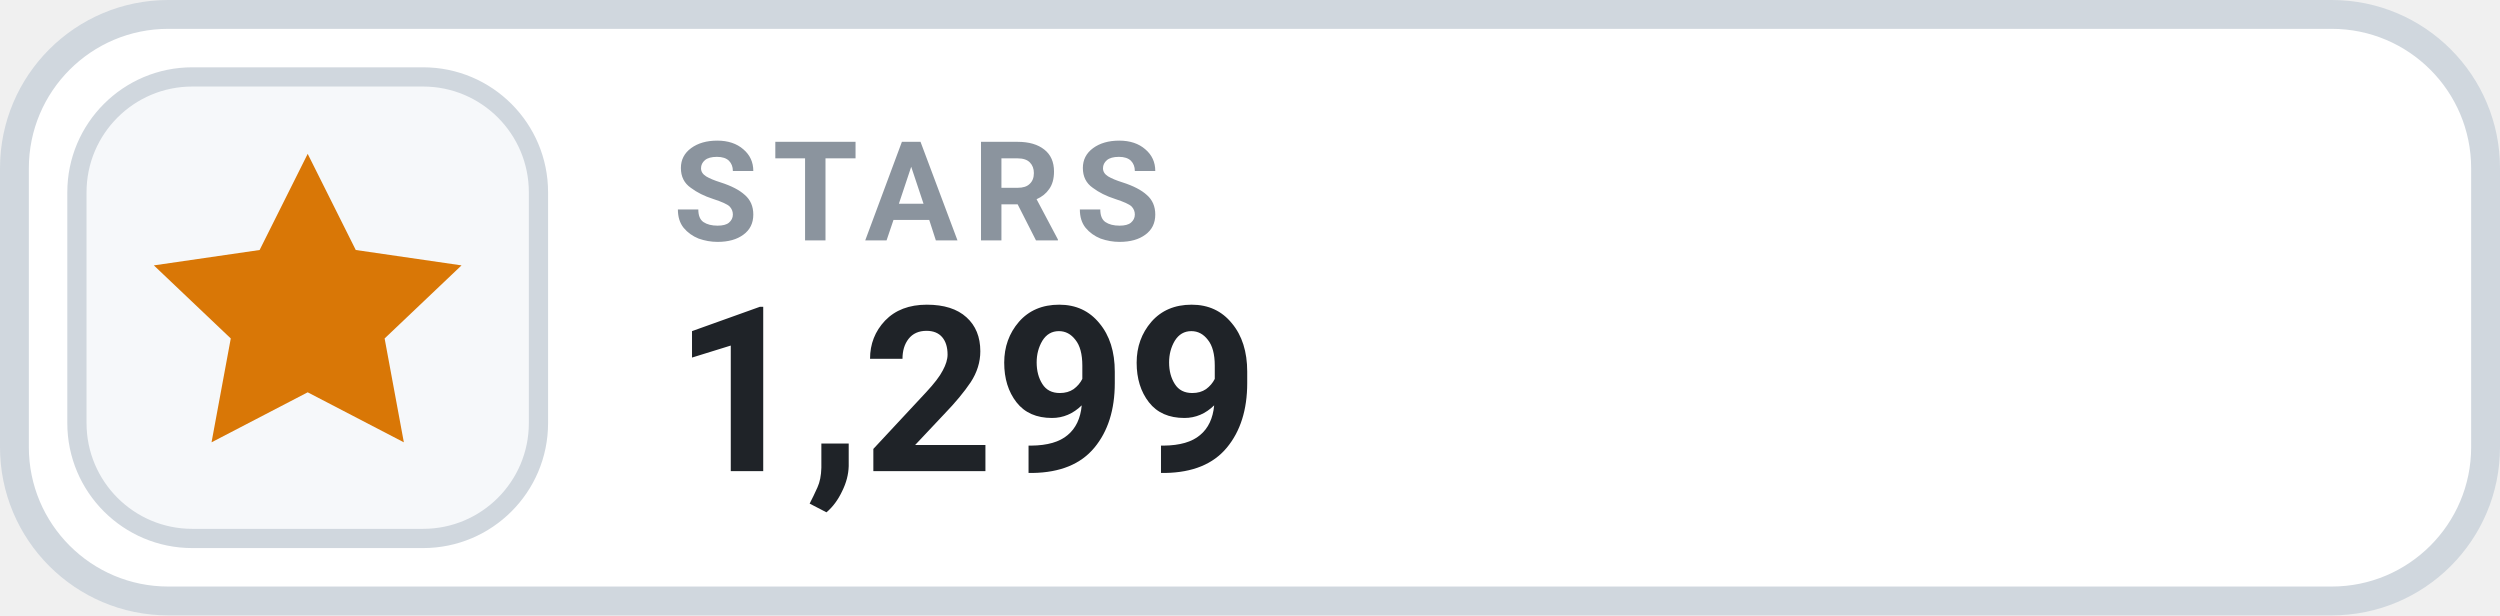
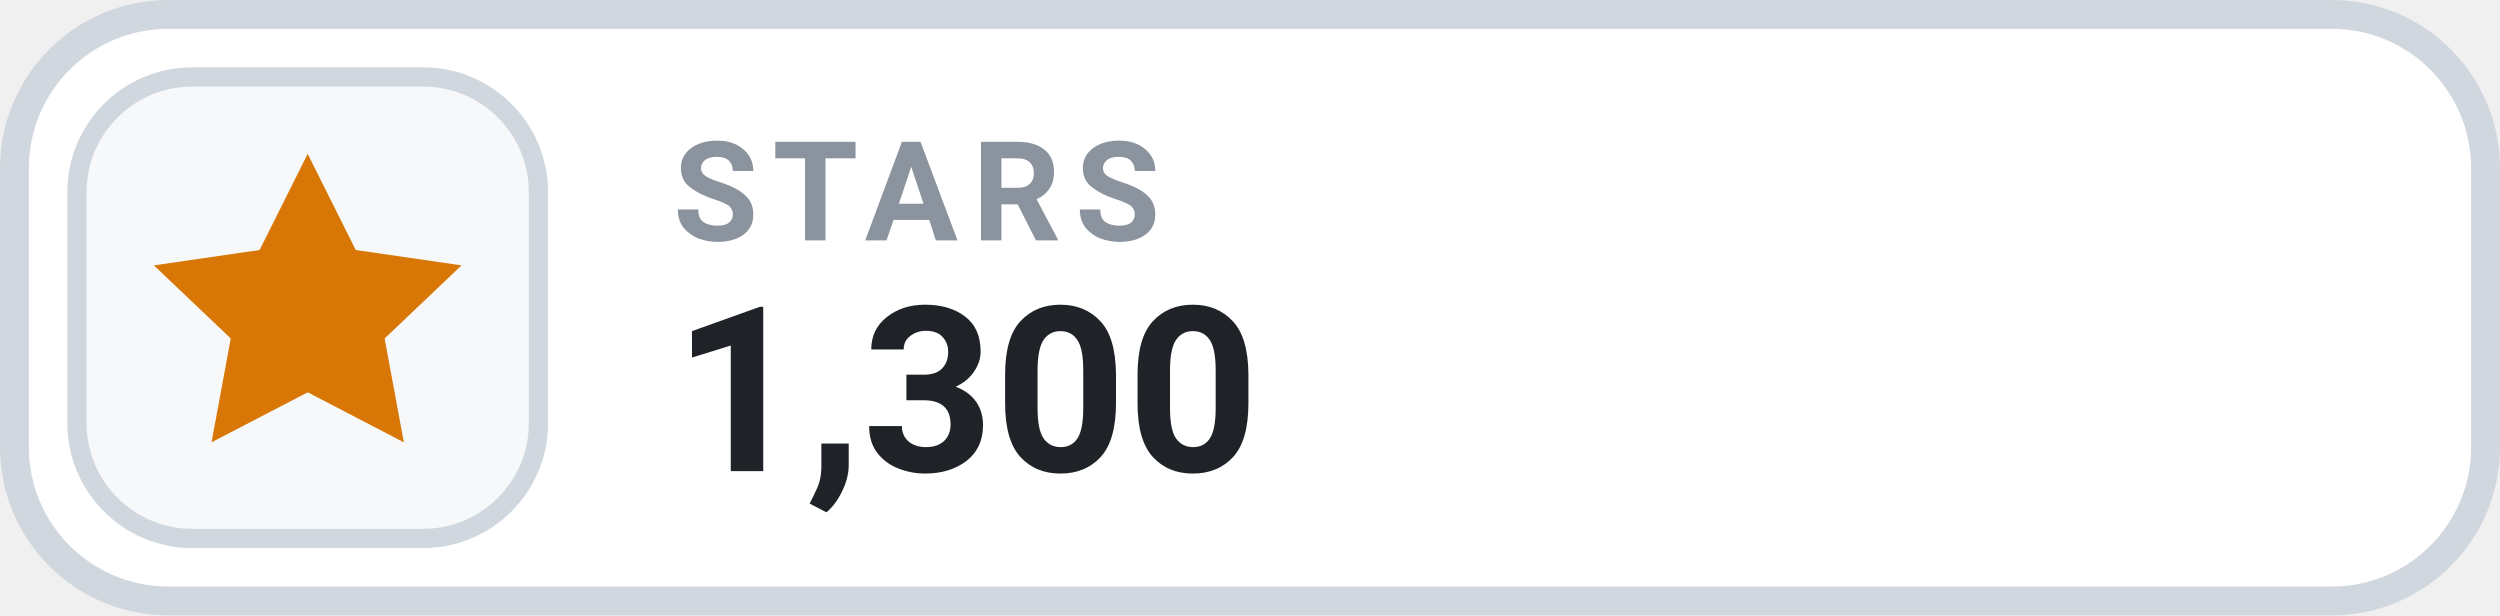
- <svg xmlns="http://www.w3.org/2000/svg" width="130" height="32" viewBox="0 0 130 32" role="img" aria-label="STARS 1,299">
+ <svg xmlns="http://www.w3.org/2000/svg" width="130" height="32" viewBox="0 0 130 32" role="img" aria-label="STARS 1,300">
  <rect x=".75" y=".75" width="128.5" height="30.5" rx="8" fill="#FFFFFF" stroke="#D0D7DE" stroke-width="1.5" />
  <rect x="4" y="4" width="24" height="24" rx="6" fill="#F6F8FA" stroke="#D0D7DE" stroke-width="1" />
  <g transform="translate(16 16)" style="color:#D97706;">
    <path d="M0 -8 l2.5 5 5.5 .8 -4 3.8 1 5.4 -5 -2.6 -5 2.6 1 -5.4 -4 -3.8 5.5 -.8 Z" fill="currentColor" />
  </g>
  <text x="35" y="12.5" fill="#8B949E" font-family="-apple-system,BlinkMacSystemFont,'Segoe UI',Roboto,Helvetica,Arial,sans-serif" font-size="7.2" font-weight="700" letter-spacing=".75">STARS</text>
-   <text x="35" y="24.5" fill="#1F2328" font-family="-apple-system,BlinkMacSystemFont,'Segoe UI',Roboto,Helvetica,Arial,sans-serif" font-size="12" font-weight="700">1,299</text>
+   <text x="35" y="24.5" fill="#1F2328" font-family="-apple-system,BlinkMacSystemFont,'Segoe UI',Roboto,Helvetica,Arial,sans-serif" font-size="12" font-weight="700">1,300</text>
</svg>
